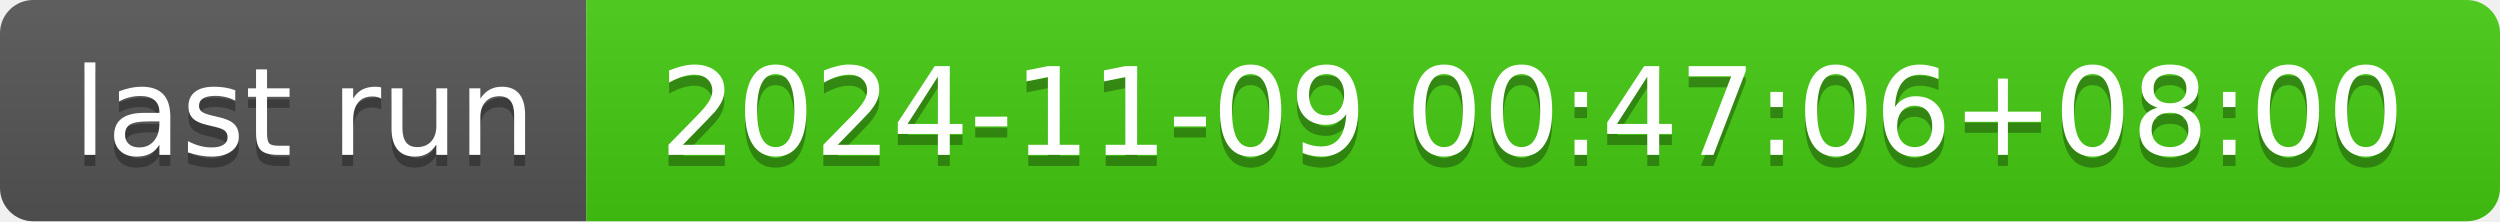
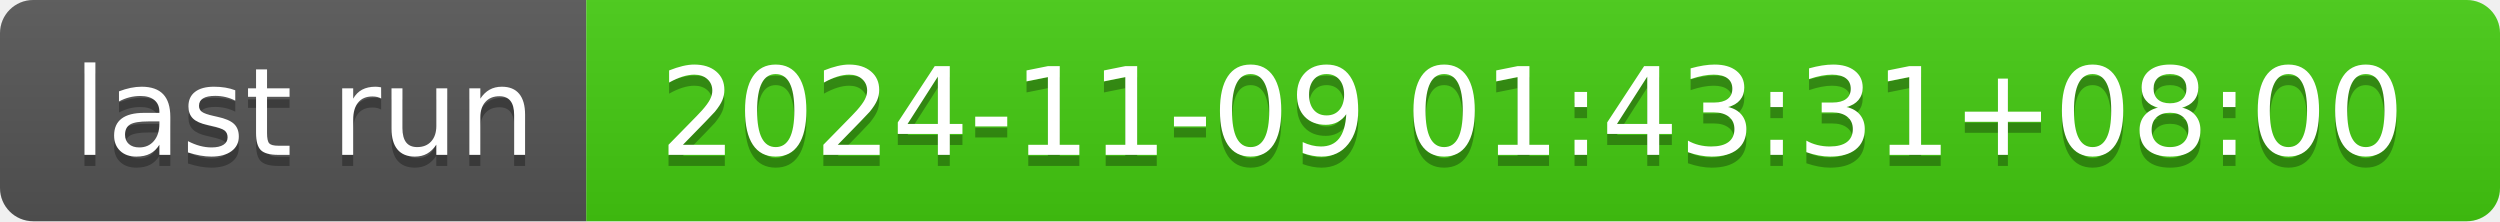
- <svg xmlns="http://www.w3.org/2000/svg" width="226" height="20" role="img" aria-label="last run: 2024-11-09 00:47:06+08:00">
+ <svg xmlns="http://www.w3.org/2000/svg" width="226" height="20" role="img" aria-label="last run: 2024-11-09 01:43:31+08:00">
  <linearGradient id="s" x2="0" y2="100%">
    <stop offset="0" stop-color="#bbb" stop-opacity=".1" />
    <stop offset="1" stop-opacity=".1" />
  </linearGradient>
  <clipPath id="r">
    <rect width="226" height="20" rx="3" fill="#fff" />
  </clipPath>
  <g clip-path="url(#r)">
    <rect width="53" height="20" fill="#555" />
    <rect x="53" width="173" height="20" fill="#4c1" />
    <rect width="226" height="20" fill="url(#s)" />
  </g>
  <g fill="#fff" text-anchor="middle" font-family="Verdana,Geneva,DejaVu Sans,sans-serif" text-rendering="geometricPrecision" font-size="110">
    <text aria-hidden="true" x="275" y="150" fill="#010101" fill-opacity=".3" transform="scale(.1)" textLength="430">last run</text>
    <text x="275" y="140" transform="scale(.1)" fill="#fff" textLength="430">last run</text>
-     <text aria-hidden="true" x="1385" y="150" fill="#010101" fill-opacity=".3" transform="scale(.1)" textLength="1630">2024-11-09 00:47:06+08:00</text>
-     <text x="1385" y="140" transform="scale(.1)" fill="#fff" textLength="1630">2024-11-09 00:47:06+08:00</text>
+     <text aria-hidden="true" x="1385" y="150" fill="#010101" fill-opacity=".3" transform="scale(.1)" textLength="1630">2024-11-09 01:43:31+08:00</text>
+     <text x="1385" y="140" transform="scale(.1)" fill="#fff" textLength="1630">2024-11-09 01:43:31+08:00</text>
  </g>
</svg>
